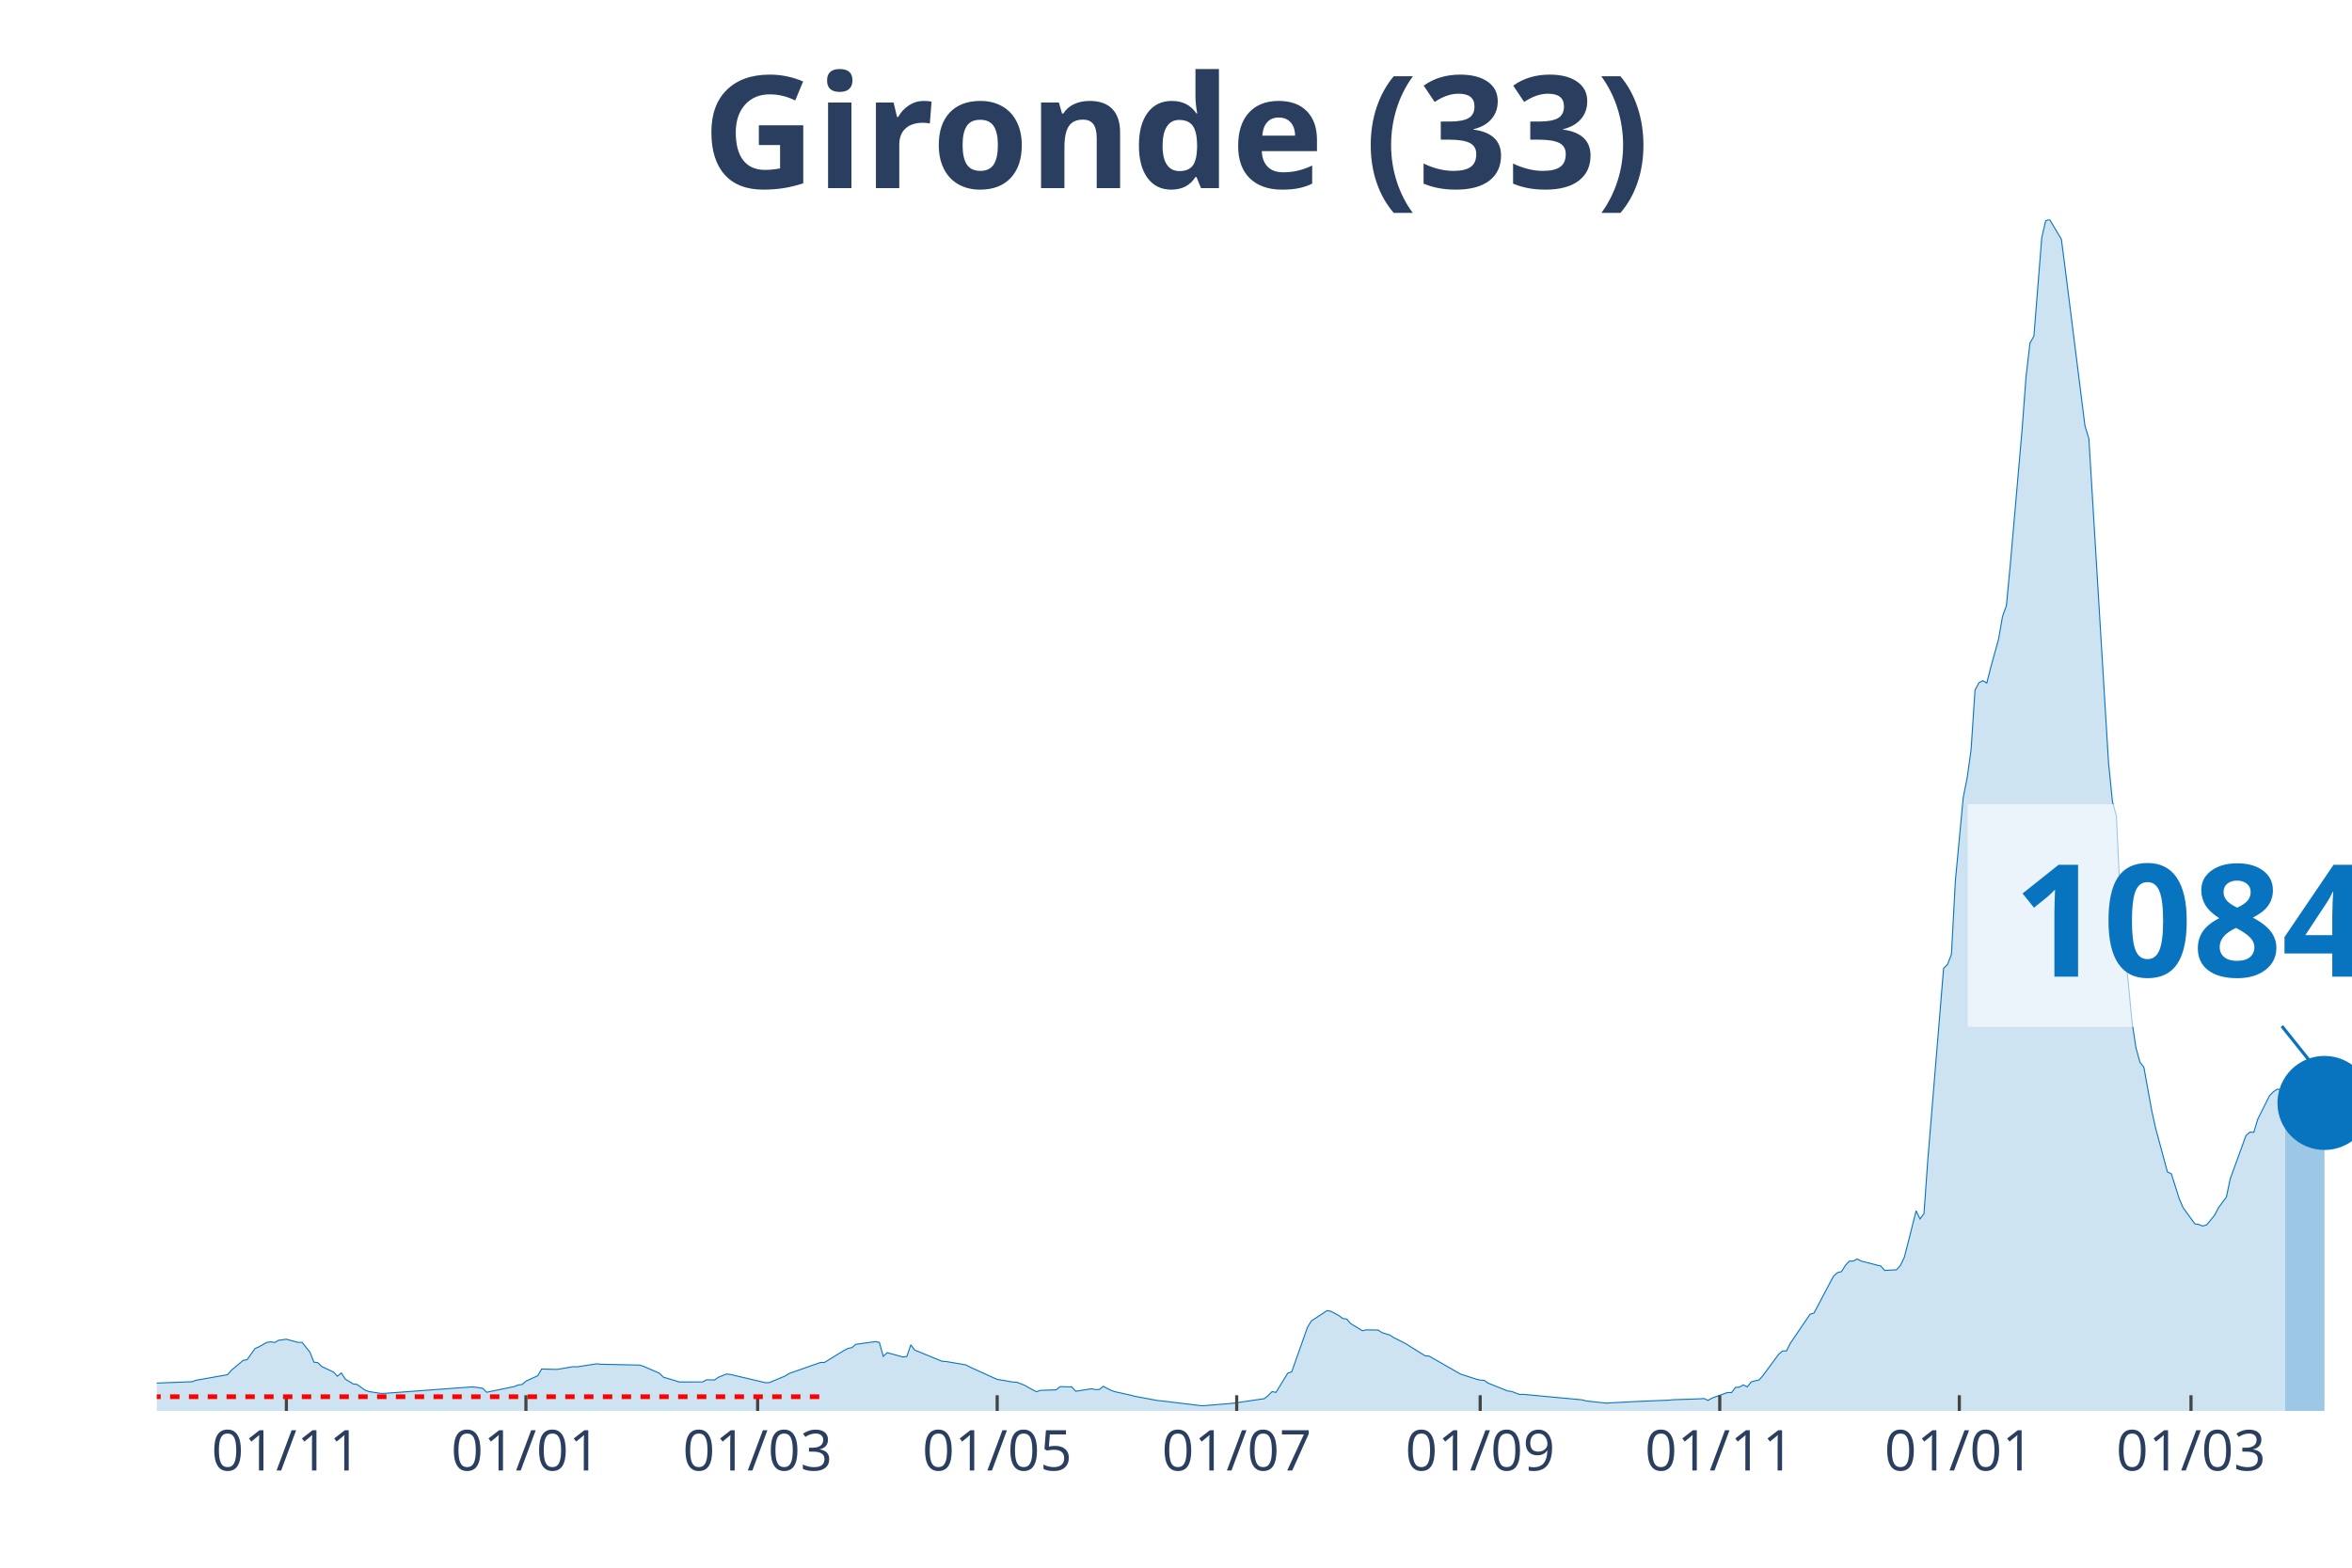
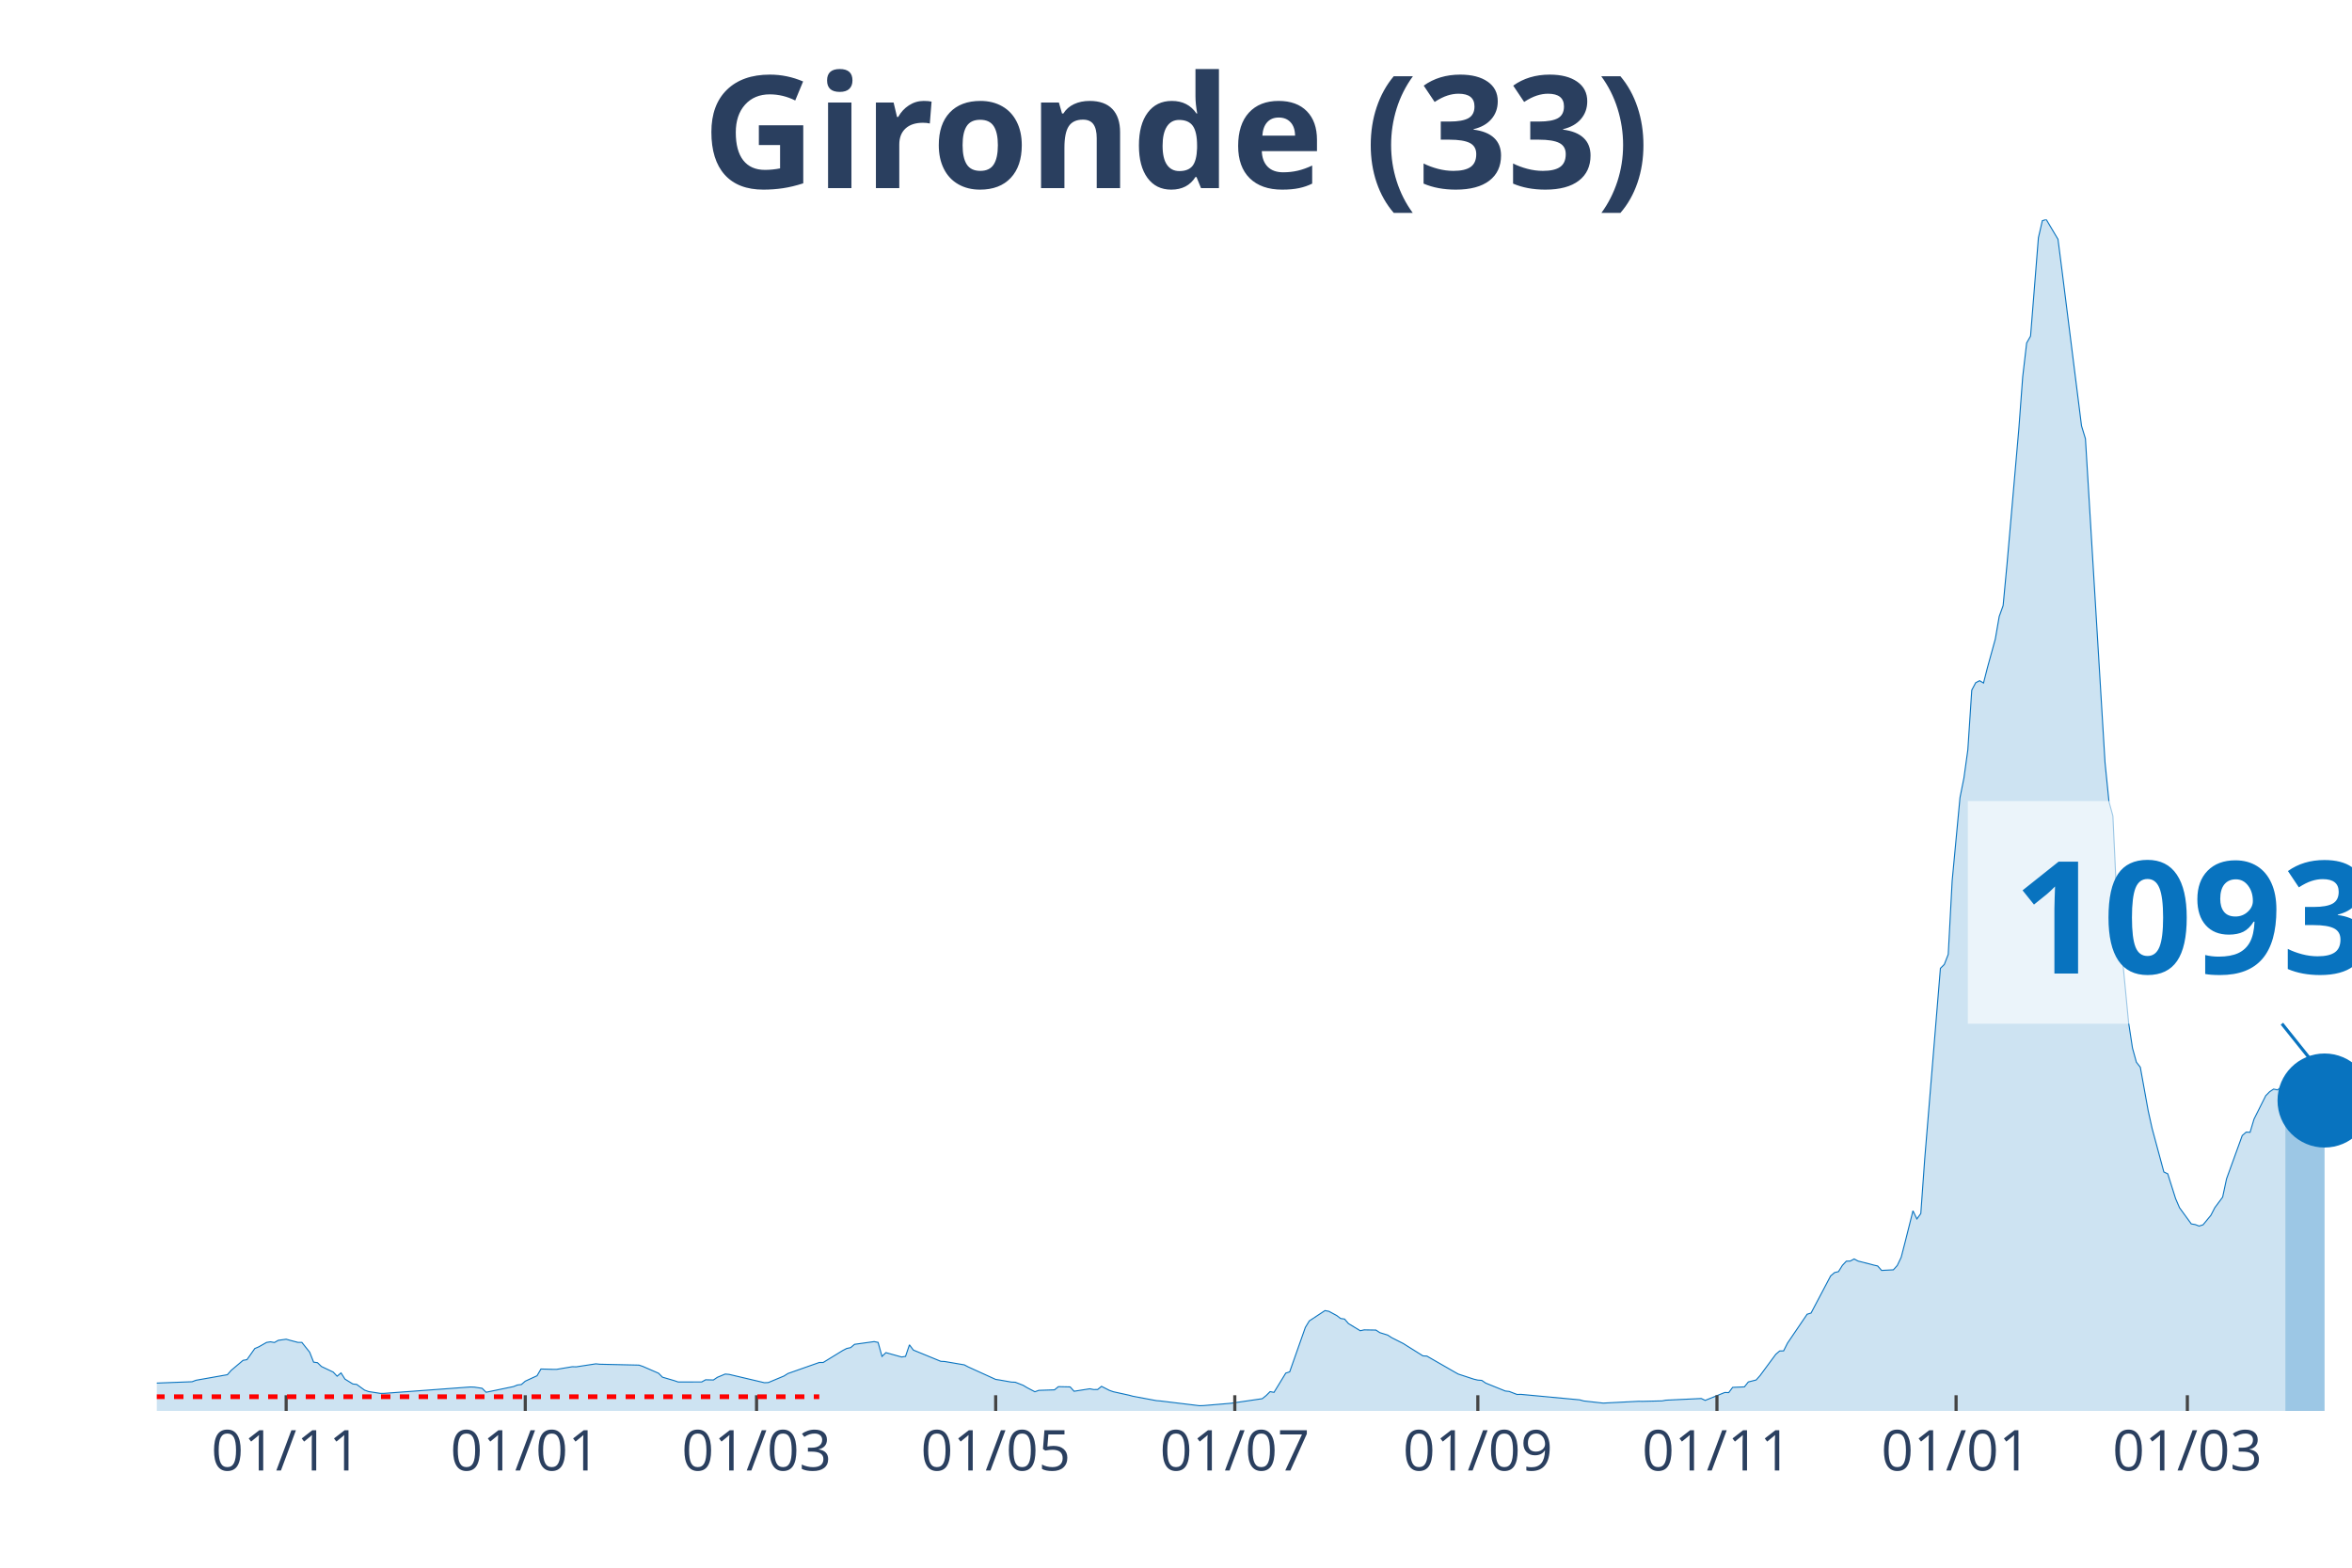
<svg xmlns="http://www.w3.org/2000/svg" class="main-svg" width="1125" height="750" style="" viewBox="0 0 750 500">
  <rect x="0" y="0" width="750" height="500" style="fill: rgb(0, 0, 0); fill-opacity: 0;" />
-   <defs id="defs-f620f6">
+   <defs id="defs-15bbb8">
    <g class="clips">
-       <clipPath id="clipf620f6xyplot" class="plotclip">
+       <clipPath id="clip15bbb8xyplot" class="plotclip">
        <rect width="700" height="380" />
      </clipPath>
-       <clipPath class="axesclip" id="clipf620f6x">
+       <clipPath class="axesclip" id="clip15bbb8x">
        <rect x="50" y="0" width="700" height="500" />
      </clipPath>
-       <clipPath class="axesclip" id="clipf620f6y">
+       <clipPath class="axesclip" id="clip15bbb8y">
        <rect x="0" y="70" width="750" height="380" />
      </clipPath>
-       <clipPath class="axesclip" id="clipf620f6xy">
+       <clipPath class="axesclip" id="clip15bbb8xy">
        <rect x="50" y="70" width="700" height="380" />
      </clipPath>
    </g>
    <g class="gradients" />
  </defs>
  <g class="bglayer">
    <rect class="bg" x="50" y="70" width="700" height="380" style="fill: rgb(0, 0, 0); fill-opacity: 0; stroke-width: 0;" />
  </g>
  <g class="layer-below">
    <g class="imagelayer" />
    <g class="shapelayer" />
  </g>
  <g class="cartesianlayer">
    <g class="subplot xy">
      <g class="layer-subplot">
        <g class="shapelayer" />
        <g class="imagelayer" />
      </g>
      <g class="gridlayer">
        <g class="x">
-           <path class="xgrid crisp" transform="translate(91.32,0)" d="M0,70v380" style="stroke: rgb(255, 255, 255); stroke-opacity: 1; stroke-width: 1px;" />
-           <path class="xgrid crisp" transform="translate(167.71,0)" d="M0,70v380" style="stroke: rgb(255, 255, 255); stroke-opacity: 1; stroke-width: 1px;" />
-           <path class="xgrid crisp" transform="translate(241.59,0)" d="M0,70v380" style="stroke: rgb(255, 255, 255); stroke-opacity: 1; stroke-width: 1px;" />
-           <path class="xgrid crisp" transform="translate(317.98,0)" d="M0,70v380" style="stroke: rgb(255, 255, 255); stroke-opacity: 1; stroke-width: 1px;" />
-           <path class="xgrid crisp" transform="translate(394.36,0)" d="M0,70v380" style="stroke: rgb(255, 255, 255); stroke-opacity: 1; stroke-width: 1px;" />
-           <path class="xgrid crisp" transform="translate(472,0)" d="M0,70v380" style="stroke: rgb(255, 255, 255); stroke-opacity: 1; stroke-width: 1px;" />
-           <path class="xgrid crisp" transform="translate(548.39,0)" d="M0,70v380" style="stroke: rgb(255, 255, 255); stroke-opacity: 1; stroke-width: 1px;" />
-           <path class="xgrid crisp" transform="translate(624.78,0)" d="M0,70v380" style="stroke: rgb(255, 255, 255); stroke-opacity: 1; stroke-width: 1px;" />
-           <path class="xgrid crisp" transform="translate(698.66,0)" d="M0,70v380" style="stroke: rgb(255, 255, 255); stroke-opacity: 1; stroke-width: 1px;" />
+           <path class="xgrid crisp" transform="translate(91.25,0)" d="M0,70v380" style="stroke: rgb(255, 255, 255); stroke-opacity: 1; stroke-width: 1px;" />
+           <path class="xgrid crisp" transform="translate(167.5,0)" d="M0,70v380" style="stroke: rgb(255, 255, 255); stroke-opacity: 1; stroke-width: 1px;" />
+           <path class="xgrid crisp" transform="translate(241.25,0)" d="M0,70v380" style="stroke: rgb(255, 255, 255); stroke-opacity: 1; stroke-width: 1px;" />
+           <path class="xgrid crisp" transform="translate(317.5,0)" d="M0,70v380" style="stroke: rgb(255, 255, 255); stroke-opacity: 1; stroke-width: 1px;" />
+           <path class="xgrid crisp" transform="translate(393.75,0)" d="M0,70v380" style="stroke: rgb(255, 255, 255); stroke-opacity: 1; stroke-width: 1px;" />
+           <path class="xgrid crisp" transform="translate(471.25,0)" d="M0,70v380" style="stroke: rgb(255, 255, 255); stroke-opacity: 1; stroke-width: 1px;" />
+           <path class="xgrid crisp" transform="translate(547.5,0)" d="M0,70v380" style="stroke: rgb(255, 255, 255); stroke-opacity: 1; stroke-width: 1px;" />
+           <path class="xgrid crisp" transform="translate(623.75,0)" d="M0,70v380" style="stroke: rgb(255, 255, 255); stroke-opacity: 1; stroke-width: 1px;" />
+           <path class="xgrid crisp" transform="translate(697.5,0)" d="M0,70v380" style="stroke: rgb(255, 255, 255); stroke-opacity: 1; stroke-width: 1px;" />
        </g>
        <g class="y" />
      </g>
      <g class="zerolinelayer" />
      <path class="xlines-below" />
      <path class="ylines-below" />
      <g class="overlines-below" />
      <g class="xaxislayer-below" />
      <g class="yaxislayer-below" />
      <g class="overaxes-below" />
-       <g class="plot" transform="translate(50, 70)" clip-path="url('#clipf620f6xyplot')">
+       <g class="plot" transform="translate(50, 70)" clip-path="url('#clip15bbb8xyplot')">
        <g class="scatterlayer mlayer">
-           <g class="trace scatter trace929973" style="stroke-miterlimit: 2;">
+           <g class="trace scatter tracec7a76e" style="stroke-miterlimit: 2;">
            <g class="fills">
              <g>
-                 <path class="js-fill" d="M678.71,380L-170.3,380L-170.3,379.86L-58.86,378.04L-57.6,377.75L-42.58,368.64L-41.32,368.59L-36.31,364.74L-35.06,364.13L-30.05,364.72L-28.8,365.63L-18.78,367.14L-17.53,367.12L-13.77,367.65L-12.52,368.68L-6.26,370.76L-5.01,370.84L-1.25,371.15L0,371.12L11.27,370.69L12.52,370.22L22.54,368.45L23.79,367.04L27.55,363.87L28.8,363.65L31.31,360.1L32.56,359.57L35.06,358.15L36.31,357.96L37.57,358.18L38.82,357.48L41.32,357.13L42.58,357.48L45.08,358.14L46.33,358.14L48.84,361.27L50.09,364.44L51.34,364.62L52.59,365.83L56.35,367.61L57.6,368.93L58.86,367.88L60.11,369.85L62.61,371.4L63.86,371.55L66.37,373.36L67.62,373.82L71.38,374.4L72.63,374.4L100.18,372.36L101.43,372.41L103.94,372.79L105.19,374.05L113.95,372.23L115.21,371.73L116.46,371.58L117.71,370.51L121.47,368.78L122.72,366.63L126.48,366.74L127.73,366.74L132.74,365.9L133.99,365.94L140.25,364.98L141.5,365.11L154.03,365.39L155.28,365.81L160.29,367.98L161.54,369.24L165.3,370.34L166.55,370.77L174.06,370.76L175.31,370.07L177.82,370.13L179.07,369.28L181.57,368.24L182.83,368.35L194.1,371L195.35,370.95L200.36,368.86L201.61,368.07L211.63,364.55L212.88,364.55L219.14,360.72L220.39,360.08L221.65,359.81L222.9,358.76L229.16,357.89L230.41,358.14L231.66,362.61L232.92,361.41L237.92,362.8L239.18,362.61L240.43,358.92L241.68,360.59L250.45,364.18L251.7,364.24L257.96,365.31L259.21,365.97L267.98,369.95L269.23,370.14L272.99,370.8L274.24,370.85L276.74,371.82L278,372.57L280.5,373.89L281.75,373.44L286.76,373.28L288.01,372.26L291.77,372.34L293.02,373.73L298.03,372.94L299.28,373.18L300.54,373.17L301.79,372.16L304.29,373.44L305.55,373.88L310.55,374.98L311.81,375.32L319.32,376.72L320.57,376.82L333.09,378.34L334.35,378.3L341.86,377.67L343.11,377.56L353.13,376.1L354.38,375.1L355.64,373.85L356.89,374.08L360.64,367.94L361.9,367.54L366.91,353.35L368.16,351.3L373.17,348L374.42,348.23L376.92,349.58L378.18,350.52L379.43,350.7L380.68,352.14L384.44,354.42L385.69,354.15L389.45,354.21L390.7,355.03L393.2,355.81L394.45,356.62L398.21,358.52L399.46,359.31L404.47,362.44L405.72,362.51L414.49,367.54L415.74,368.24L420.75,369.88L422,370.17L423.26,370.26L424.51,371.12L430.77,373.65L432.02,373.79L434.53,374.75L435.78,374.72L454.56,376.47L455.81,376.82L462.08,377.51L463.33,377.44L472.09,376.98L473.35,376.93L482.11,376.57L483.36,376.44L492.13,376.14L493.38,376.04L494.63,376.64L495.89,375.93L500.89,374.12L502.15,374.16L503.4,372.49L504.65,372.42L505.9,371.69L507.16,372.33L508.41,370.76L509.66,370.4L510.91,370.13L512.16,368.72L517.17,361.95L518.43,360.88L519.68,360.85L520.93,358.37L527.19,349.16L528.44,348.79L534.7,336.94L535.96,335.88L537.21,335.57L538.46,333.58L539.71,332.24L540.97,332.2L542.22,331.53L543.47,332.2L547.23,333.15L548.48,333.49L549.73,333.77L550.98,335.19L554.74,334.99L555.99,333.61L557.25,330.99L558.5,326.14L561,316.17L562.25,318.77L563.51,317.05L564.76,299.64L569.77,238.83L571.02,237.59L572.27,234.38L573.52,210.94L576.03,184.36L577.28,178.13L578.53,169.14L579.79,150.11L581.04,147.75L582.29,147.1L583.54,147.84L584.79,142.93L587.3,133.85L588.55,126.63L589.8,123.14L591.06,109.85L594.81,66.9L596.06,50.12L597.32,39.4L598.57,37.19L601.07,5.82L602.33,0.4L603.58,0L604.83,2.11L607.33,6.31L608.59,16.06L614.85,65.82L616.1,69.93L622.36,173.23L623.61,185.66L624.87,190.24L626.12,216.86L629.87,256.07L631.13,264.26L632.38,268.78L633.63,270.38L636.14,284.23L637.39,289.87L641.14,303.78L642.4,304.38L644.9,312.29L646.15,315.19L649.91,320.35L651.16,320.56L652.42,321.04L653.67,320.64L656.17,317.61L657.42,315.18L659.93,311.81L661.18,305.96L666.19,292.17L667.44,291.08L668.69,291.13L669.95,286.94L673.7,279.45L674.96,278.19L676.21,277.36L677.46,277.61L678.71,276.71" style="fill: rgb(8, 115, 191); fill-opacity: 0.2; stroke-width: 0;" />
+                 <path class="js-fill" d="M678.75,380L-170,380L-170,379.86L-58.75,378.04L-57.5,377.75L-42.5,368.64L-41.25,368.59L-36.25,364.74L-35,364.13L-30,364.72L-28.75,365.63L-18.75,367.14L-17.5,367.12L-13.75,367.65L-12.5,368.68L-6.25,370.76L-5,370.84L-1.25,371.15L0,371.12L11.25,370.69L12.5,370.22L22.5,368.45L23.75,367.04L27.5,363.87L28.75,363.65L31.25,360.1L32.5,359.57L35,358.15L36.25,357.96L37.5,358.18L38.75,357.48L41.25,357.13L42.5,357.48L45,358.14L46.25,358.14L48.75,361.27L50,364.44L51.25,364.62L52.5,365.83L56.25,367.61L57.5,368.93L58.75,367.88L60,369.85L62.5,371.4L63.75,371.55L66.25,373.36L67.5,373.82L71.25,374.4L72.5,374.4L100,372.36L101.25,372.41L103.75,372.79L105,374.05L113.75,372.23L115,371.73L116.25,371.58L117.5,370.51L121.25,368.78L122.5,366.63L126.25,366.74L127.5,366.74L132.5,365.9L133.75,365.94L140,364.98L141.25,365.11L153.75,365.39L155,365.81L160,367.98L161.25,369.24L165,370.34L166.25,370.77L173.75,370.76L175,370.07L177.5,370.13L178.75,369.28L181.25,368.24L182.5,368.35L193.75,371L195,370.95L200,368.86L201.25,368.07L211.25,364.55L212.5,364.55L218.75,360.72L220,360.08L221.25,359.81L222.5,358.76L228.75,357.89L230,358.14L231.25,362.61L232.5,361.41L237.5,362.8L238.75,362.61L240,358.92L241.25,360.59L250,364.18L251.25,364.24L257.5,365.31L258.75,365.97L267.5,369.95L268.75,370.14L272.5,370.8L273.75,370.85L276.25,371.82L277.5,372.57L280,373.89L281.25,373.44L286.25,373.28L287.5,372.26L291.25,372.34L292.5,373.73L297.5,372.94L298.75,373.18L300,373.17L301.25,372.16L303.75,373.44L305,373.88L310,374.98L311.25,375.32L318.75,376.72L320,376.82L332.5,378.34L333.75,378.3L341.25,377.67L342.5,377.56L352.5,376.1L353.75,375.1L355,373.85L356.25,374.08L360,367.94L361.25,367.54L366.25,353.35L367.5,351.3L372.5,348L373.75,348.23L376.25,349.58L377.5,350.52L378.75,350.7L380,352.14L383.75,354.42L385,354.15L388.75,354.21L390,355.03L392.5,355.81L393.75,356.62L397.5,358.52L398.75,359.31L403.75,362.44L405,362.51L413.75,367.54L415,368.24L420,369.88L421.25,370.17L422.5,370.26L423.75,371.12L430,373.65L431.25,373.79L433.75,374.75L435,374.72L453.75,376.47L455,376.82L461.25,377.51L462.5,377.44L472.5,376.93L473.75,376.95L480,376.8L481.25,376.57L492.5,376.04L493.75,376.64L498.75,374.62L500,374.12L501.25,374.16L502.5,372.49L506.25,372.33L507.5,370.76L510,370.13L511.25,368.72L516.25,361.95L517.5,360.88L518.75,360.85L520,358.37L526.25,349.16L527.5,348.79L533.75,336.94L535,335.88L536.25,335.57L537.5,333.58L538.75,332.24L540,332.2L541.25,331.53L542.5,332.2L546.25,333.15L547.5,333.49L548.75,333.77L550,335.19L553.75,334.99L555,333.61L556.25,330.99L557.5,326.14L560,316.17L561.25,318.77L562.5,317.05L563.75,299.64L568.75,238.83L570,237.59L571.25,234.38L572.5,210.94L575,184.36L576.25,178.13L577.5,169.14L578.75,150.11L580,147.75L581.25,147.1L582.5,147.84L583.75,142.93L586.25,133.85L587.5,126.63L588.75,123.14L590,109.85L593.75,66.9L595,50.12L596.25,39.4L597.5,37.19L600,5.82L601.25,0.4L602.5,0L603.75,2.11L606.25,6.31L607.5,16.06L613.75,65.82L615,69.93L621.25,173.23L622.5,185.66L623.75,190.24L625,216.86L628.75,256.07L630,264.26L631.25,268.78L632.5,270.38L635,284.23L636.25,289.87L640,303.78L641.25,304.38L643.75,312.29L645,315.19L648.75,320.35L650,320.56L651.25,321.04L652.5,320.64L655,317.61L656.25,315.18L658.75,311.81L660,305.96L665,292.17L666.25,291.08L667.5,291.13L668.75,286.94L672.5,279.45L673.75,278.19L675,277.36L676.25,277.61L677.5,276.71L678.75,277.04" style="fill: rgb(8, 115, 191); fill-opacity: 0.2; stroke-width: 0;" />
              </g>
            </g>
            <g class="errorbars" />
            <g class="lines">
-               <path class="js-line" d="M-170.3,379.86L-58.86,378.04L-57.6,377.75L-42.58,368.64L-41.32,368.59L-36.31,364.74L-35.06,364.13L-30.05,364.72L-28.8,365.63L-18.78,367.14L-17.53,367.12L-13.77,367.65L-12.52,368.68L-6.26,370.76L-5.01,370.84L-1.25,371.15L0,371.12L11.27,370.69L12.52,370.22L22.54,368.45L23.79,367.04L27.55,363.87L28.8,363.65L31.31,360.1L32.56,359.57L35.06,358.15L36.31,357.96L37.57,358.18L38.82,357.48L41.32,357.13L42.58,357.48L45.08,358.14L46.33,358.14L48.84,361.27L50.09,364.44L51.34,364.62L52.59,365.83L56.35,367.61L57.6,368.93L58.86,367.88L60.11,369.85L62.61,371.4L63.86,371.55L66.37,373.36L67.62,373.82L71.38,374.4L72.63,374.4L100.18,372.36L101.43,372.41L103.94,372.79L105.19,374.05L113.95,372.23L115.21,371.73L116.46,371.58L117.71,370.51L121.47,368.78L122.72,366.63L126.48,366.74L127.73,366.74L132.74,365.9L133.99,365.94L140.25,364.98L141.5,365.11L154.03,365.39L155.28,365.81L160.29,367.98L161.54,369.24L165.3,370.34L166.55,370.77L174.06,370.76L175.31,370.07L177.82,370.13L179.07,369.28L181.57,368.24L182.83,368.35L194.1,371L195.35,370.95L200.36,368.86L201.61,368.07L211.63,364.55L212.88,364.55L219.14,360.72L220.39,360.08L221.65,359.81L222.9,358.76L229.16,357.89L230.41,358.14L231.66,362.61L232.92,361.41L237.92,362.8L239.18,362.61L240.43,358.92L241.68,360.59L250.45,364.18L251.7,364.24L257.96,365.31L259.21,365.97L267.98,369.95L269.23,370.14L272.99,370.8L274.24,370.85L276.74,371.82L278,372.57L280.5,373.89L281.75,373.44L286.76,373.28L288.01,372.26L291.77,372.34L293.02,373.73L298.03,372.94L299.28,373.18L300.54,373.17L301.79,372.16L304.29,373.44L305.55,373.88L310.55,374.98L311.81,375.32L319.32,376.72L320.57,376.82L333.09,378.34L334.35,378.3L341.86,377.67L343.11,377.56L353.13,376.1L354.38,375.1L355.64,373.85L356.89,374.08L360.64,367.94L361.9,367.54L366.91,353.35L368.16,351.3L373.17,348L374.42,348.23L376.92,349.58L378.18,350.52L379.43,350.7L380.68,352.14L384.44,354.42L385.69,354.15L389.45,354.21L390.7,355.03L393.2,355.81L394.45,356.62L398.21,358.52L399.46,359.31L404.47,362.44L405.72,362.51L414.49,367.54L415.74,368.24L420.75,369.88L422,370.17L423.26,370.26L424.51,371.12L430.77,373.65L432.02,373.79L434.53,374.75L435.78,374.72L454.56,376.47L455.81,376.82L462.08,377.51L463.33,377.44L472.09,376.98L473.35,376.93L482.11,376.57L483.36,376.44L492.13,376.14L493.38,376.04L494.63,376.64L495.89,375.93L500.89,374.12L502.15,374.16L503.4,372.49L504.65,372.42L505.9,371.69L507.16,372.33L508.41,370.76L509.66,370.4L510.91,370.13L512.16,368.72L517.17,361.95L518.43,360.88L519.68,360.85L520.93,358.37L527.19,349.16L528.44,348.79L534.7,336.94L535.96,335.88L537.21,335.57L538.46,333.58L539.71,332.24L540.97,332.2L542.22,331.53L543.47,332.2L547.23,333.15L548.48,333.49L549.73,333.77L550.98,335.19L554.74,334.99L555.99,333.61L557.25,330.99L558.5,326.14L561,316.17L562.25,318.77L563.51,317.05L564.76,299.64L569.77,238.83L571.02,237.59L572.27,234.38L573.52,210.94L576.03,184.36L577.28,178.13L578.53,169.14L579.79,150.11L581.04,147.75L582.29,147.1L583.54,147.84L584.79,142.93L587.3,133.85L588.55,126.63L589.8,123.14L591.06,109.85L594.81,66.9L596.06,50.12L597.32,39.4L598.57,37.19L601.07,5.82L602.33,0.4L603.58,0L604.83,2.11L607.33,6.31L608.59,16.06L614.85,65.82L616.1,69.93L622.36,173.23L623.61,185.66L624.87,190.24L626.12,216.86L629.87,256.07L631.13,264.26L632.38,268.78L633.63,270.38L636.14,284.23L637.39,289.87L641.14,303.78L642.4,304.38L644.9,312.29L646.15,315.19L649.91,320.35L651.16,320.56L652.42,321.04L653.67,320.64L656.17,317.61L657.42,315.18L659.93,311.81L661.18,305.96L666.19,292.17L667.44,291.08L668.69,291.13L669.95,286.94L673.7,279.45L674.96,278.19L676.21,277.36L677.46,277.61L678.71,276.71" style="vector-effect: non-scaling-stroke; fill: none; stroke: rgb(8, 115, 191); stroke-opacity: 1; stroke-width: 0.5px; opacity: 1;" />
+               <path class="js-line" d="M-170,379.86L-58.75,378.04L-57.5,377.75L-42.5,368.64L-41.25,368.59L-36.25,364.74L-35,364.13L-30,364.72L-28.75,365.63L-18.75,367.14L-17.5,367.12L-13.75,367.65L-12.5,368.68L-6.25,370.76L-5,370.84L-1.25,371.15L0,371.12L11.25,370.69L12.5,370.22L22.5,368.45L23.75,367.04L27.5,363.87L28.75,363.65L31.25,360.1L32.5,359.57L35,358.15L36.25,357.96L37.5,358.18L38.75,357.48L41.25,357.13L42.5,357.48L45,358.14L46.25,358.14L48.75,361.27L50,364.44L51.25,364.62L52.5,365.83L56.25,367.61L57.5,368.93L58.75,367.88L60,369.85L62.5,371.4L63.75,371.55L66.25,373.36L67.5,373.82L71.25,374.4L72.5,374.4L100,372.36L101.25,372.41L103.75,372.79L105,374.05L113.75,372.23L115,371.73L116.25,371.58L117.5,370.51L121.25,368.78L122.5,366.63L126.25,366.74L127.5,366.74L132.5,365.9L133.75,365.94L140,364.98L141.25,365.11L153.75,365.39L155,365.81L160,367.98L161.25,369.24L165,370.34L166.25,370.77L173.75,370.76L175,370.07L177.5,370.13L178.75,369.28L181.25,368.24L182.5,368.35L193.75,371L195,370.95L200,368.86L201.25,368.07L211.25,364.55L212.5,364.55L218.75,360.72L220,360.08L221.25,359.81L222.5,358.76L228.75,357.89L230,358.14L231.25,362.61L232.5,361.41L237.5,362.8L238.75,362.61L240,358.92L241.25,360.59L250,364.18L251.25,364.24L257.5,365.31L258.75,365.97L267.5,369.95L268.75,370.14L272.5,370.8L273.75,370.85L276.25,371.82L277.5,372.57L280,373.89L281.25,373.44L286.25,373.28L287.5,372.26L291.25,372.34L292.5,373.73L297.5,372.94L298.75,373.18L300,373.17L301.25,372.16L303.75,373.44L305,373.88L310,374.98L311.25,375.32L318.75,376.72L320,376.82L332.5,378.34L333.75,378.3L341.25,377.67L342.5,377.56L352.5,376.1L353.75,375.1L355,373.85L356.25,374.08L360,367.94L361.25,367.54L366.25,353.35L367.5,351.3L372.5,348L373.75,348.23L376.25,349.58L377.5,350.52L378.75,350.7L380,352.14L383.75,354.42L385,354.15L388.75,354.21L390,355.03L392.5,355.81L393.75,356.62L397.5,358.52L398.75,359.31L403.75,362.44L405,362.51L413.75,367.54L415,368.24L420,369.88L421.25,370.17L422.5,370.26L423.75,371.12L430,373.65L431.25,373.79L433.75,374.75L435,374.72L453.75,376.47L455,376.82L461.25,377.51L462.5,377.44L472.5,376.93L473.75,376.95L480,376.8L481.25,376.57L492.5,376.04L493.75,376.64L498.75,374.62L500,374.12L501.25,374.16L502.5,372.49L506.25,372.33L507.5,370.76L510,370.13L511.25,368.72L516.25,361.95L517.5,360.88L518.75,360.85L520,358.37L526.25,349.16L527.5,348.79L533.75,336.94L535,335.88L536.25,335.57L537.5,333.58L538.75,332.24L540,332.2L541.25,331.53L542.5,332.2L546.25,333.15L547.5,333.49L548.75,333.77L550,335.19L553.75,334.99L555,333.61L556.25,330.99L557.5,326.14L560,316.17L561.25,318.77L562.5,317.05L563.75,299.64L568.75,238.83L570,237.59L571.25,234.38L572.5,210.94L575,184.36L576.25,178.13L577.5,169.14L578.75,150.11L580,147.75L581.25,147.1L582.5,147.84L583.75,142.93L586.25,133.85L587.5,126.63L588.75,123.14L590,109.85L593.75,66.9L595,50.12L596.25,39.4L597.5,37.19L600,5.82L601.25,0.4L602.5,0L603.75,2.11L606.25,6.31L607.5,16.06L613.75,65.82L615,69.93L621.25,173.23L622.5,185.66L623.75,190.24L625,216.86L628.75,256.07L630,264.26L631.25,268.78L632.5,270.38L635,284.23L636.25,289.87L640,303.78L641.25,304.38L643.75,312.29L645,315.19L648.75,320.35L650,320.56L651.25,321.04L652.5,320.64L655,317.61L656.25,315.18L658.75,311.81L660,305.96L665,292.17L666.25,291.08L667.5,291.13L668.75,286.94L672.5,279.45L673.75,278.19L675,277.36L676.25,277.61L677.5,276.71L678.75,277.04" style="vector-effect: non-scaling-stroke; fill: none; stroke: rgb(8, 115, 191); stroke-opacity: 1; stroke-width: 0.5px; opacity: 1;" />
            </g>
            <g class="points" />
            <g class="text" />
          </g>
-           <g class="trace scatter trace97a2ca" style="stroke-miterlimit: 2;">
+           <g class="trace scatter trace53c3f5" style="stroke-miterlimit: 2;">
            <g class="fills">
              <g>
-                 <path class="js-fill" d="M691.23,380L678.71,380L678.71,276.71L681.22,276.86L682.47,276.56L686.23,277.07L687.48,278.67L688.73,279.25L689.98,280.74L691.23,281.77" style="fill: rgb(8, 115, 191); fill-opacity: 0.4; stroke-width: 0;" />
+                 <path class="js-fill" d="M691.25,380L678.75,380L678.75,277.04L682.5,276.6L683.75,277.03L685,277.06L686.25,278.66L687.5,279.24L688.75,280.73L690,281.75L691.25,281" style="fill: rgb(8, 115, 191); fill-opacity: 0.4; stroke-width: 0;" />
              </g>
            </g>
            <g class="errorbars" />
            <g class="lines">
-               <path class="js-line" d="M678.71,276.71L681.22,276.86L682.47,276.56L686.23,277.07L687.48,278.67L688.73,279.25L689.98,280.74L691.23,281.77" style="vector-effect: non-scaling-stroke; fill: none; stroke: rgb(8, 115, 191); stroke-opacity: 1; stroke-width: 2px; opacity: 1;" />
+               <path class="js-line" d="M678.75,277.04L682.5,276.6L683.75,277.03L685,277.06L686.25,278.66L687.5,279.24L688.75,280.73L690,281.75L691.25,281" style="vector-effect: non-scaling-stroke; fill: none; stroke: rgb(8, 115, 191); stroke-opacity: 1; stroke-width: 2px; opacity: 1;" />
            </g>
            <g class="points" />
            <g class="text" />
          </g>
-           <g class="trace scatter tracea514ec" style="stroke-miterlimit: 2; opacity: 1;">
+           <g class="trace scatter trace419276" style="stroke-miterlimit: 2; opacity: 1;">
            <g class="fills" />
            <g class="errorbars" />
            <g class="lines" />
            <g class="points">
-               <path class="point" transform="translate(691.23,281.77)" d="M15,0A15,15 0 1,1 0,-15A15,15 0 0,1 15,0Z" style="opacity: 1; stroke-width: 0px; fill: rgb(8, 115, 191); fill-opacity: 1;" />
+               <path class="point" transform="translate(691.25,281)" d="M15,0A15,15 0 1,1 0,-15A15,15 0 0,1 15,0Z" style="opacity: 1; stroke-width: 0px; fill: rgb(8, 115, 191); fill-opacity: 1;" />
            </g>
            <g class="text" />
          </g>
        </g>
      </g>
      <g class="overplot" />
      <path class="xlines-above crisp" style="fill: none; stroke-width: 1px; stroke: rgb(0, 0, 0); stroke-opacity: 0;" d="" />
      <path class="ylines-above crisp" style="fill: none;" d="M0,0" />
      <g class="overlines-above" />
      <g class="xaxislayer-above">
-         <path class="xtick ticks crisp" d="M0,450v-5" transform="translate(91.32,0)" style="stroke: rgb(68, 68, 68); stroke-opacity: 1; stroke-width: 1px;" />
-         <path class="xtick ticks crisp" d="M0,450v-5" transform="translate(167.71,0)" style="stroke: rgb(68, 68, 68); stroke-opacity: 1; stroke-width: 1px;" />
-         <path class="xtick ticks crisp" d="M0,450v-5" transform="translate(241.59,0)" style="stroke: rgb(68, 68, 68); stroke-opacity: 1; stroke-width: 1px;" />
-         <path class="xtick ticks crisp" d="M0,450v-5" transform="translate(317.98,0)" style="stroke: rgb(68, 68, 68); stroke-opacity: 1; stroke-width: 1px;" />
-         <path class="xtick ticks crisp" d="M0,450v-5" transform="translate(394.36,0)" style="stroke: rgb(68, 68, 68); stroke-opacity: 1; stroke-width: 1px;" />
-         <path class="xtick ticks crisp" d="M0,450v-5" transform="translate(472,0)" style="stroke: rgb(68, 68, 68); stroke-opacity: 1; stroke-width: 1px;" />
-         <path class="xtick ticks crisp" d="M0,450v-5" transform="translate(548.39,0)" style="stroke: rgb(68, 68, 68); stroke-opacity: 1; stroke-width: 1px;" />
-         <path class="xtick ticks crisp" d="M0,450v-5" transform="translate(624.78,0)" style="stroke: rgb(68, 68, 68); stroke-opacity: 1; stroke-width: 1px;" />
-         <path class="xtick ticks crisp" d="M0,450v-5" transform="translate(698.66,0)" style="stroke: rgb(68, 68, 68); stroke-opacity: 1; stroke-width: 1px;" />
+         <path class="xtick ticks crisp" d="M0,450v-5" transform="translate(91.25,0)" style="stroke: rgb(68, 68, 68); stroke-opacity: 1; stroke-width: 1px;" />
+         <path class="xtick ticks crisp" d="M0,450v-5" transform="translate(167.5,0)" style="stroke: rgb(68, 68, 68); stroke-opacity: 1; stroke-width: 1px;" />
+         <path class="xtick ticks crisp" d="M0,450v-5" transform="translate(241.25,0)" style="stroke: rgb(68, 68, 68); stroke-opacity: 1; stroke-width: 1px;" />
+         <path class="xtick ticks crisp" d="M0,450v-5" transform="translate(317.5,0)" style="stroke: rgb(68, 68, 68); stroke-opacity: 1; stroke-width: 1px;" />
+         <path class="xtick ticks crisp" d="M0,450v-5" transform="translate(393.75,0)" style="stroke: rgb(68, 68, 68); stroke-opacity: 1; stroke-width: 1px;" />
+         <path class="xtick ticks crisp" d="M0,450v-5" transform="translate(471.25,0)" style="stroke: rgb(68, 68, 68); stroke-opacity: 1; stroke-width: 1px;" />
+         <path class="xtick ticks crisp" d="M0,450v-5" transform="translate(547.5,0)" style="stroke: rgb(68, 68, 68); stroke-opacity: 1; stroke-width: 1px;" />
+         <path class="xtick ticks crisp" d="M0,450v-5" transform="translate(623.75,0)" style="stroke: rgb(68, 68, 68); stroke-opacity: 1; stroke-width: 1px;" />
+         <path class="xtick ticks crisp" d="M0,450v-5" transform="translate(697.5,0)" style="stroke: rgb(68, 68, 68); stroke-opacity: 1; stroke-width: 1px;" />
        <g class="xtick">
-           <text text-anchor="middle" x="0" y="469" transform="translate(91.32,0)" style="font-family: 'Open Sans', verdana, arial, sans-serif; font-size: 18px; fill: rgb(42, 63, 95); fill-opacity: 1; white-space: pre;">01/11</text>
+           <text text-anchor="middle" x="0" y="469" transform="translate(91.25,0)" style="font-family: 'Open Sans', verdana, arial, sans-serif; font-size: 18px; fill: rgb(42, 63, 95); fill-opacity: 1; white-space: pre;">01/11</text>
        </g>
        <g class="xtick">
-           <text text-anchor="middle" x="0" y="469" transform="translate(167.71,0)" style="font-family: 'Open Sans', verdana, arial, sans-serif; font-size: 18px; fill: rgb(42, 63, 95); fill-opacity: 1; white-space: pre;">01/01</text>
+           <text text-anchor="middle" x="0" y="469" transform="translate(167.5,0)" style="font-family: 'Open Sans', verdana, arial, sans-serif; font-size: 18px; fill: rgb(42, 63, 95); fill-opacity: 1; white-space: pre;">01/01</text>
        </g>
        <g class="xtick">
-           <text text-anchor="middle" x="0" y="469" transform="translate(241.59,0)" style="font-family: 'Open Sans', verdana, arial, sans-serif; font-size: 18px; fill: rgb(42, 63, 95); fill-opacity: 1; white-space: pre;">01/03</text>
+           <text text-anchor="middle" x="0" y="469" transform="translate(241.25,0)" style="font-family: 'Open Sans', verdana, arial, sans-serif; font-size: 18px; fill: rgb(42, 63, 95); fill-opacity: 1; white-space: pre;">01/03</text>
        </g>
        <g class="xtick">
-           <text text-anchor="middle" x="0" y="469" transform="translate(317.98,0)" style="font-family: 'Open Sans', verdana, arial, sans-serif; font-size: 18px; fill: rgb(42, 63, 95); fill-opacity: 1; white-space: pre;">01/05</text>
+           <text text-anchor="middle" x="0" y="469" transform="translate(317.5,0)" style="font-family: 'Open Sans', verdana, arial, sans-serif; font-size: 18px; fill: rgb(42, 63, 95); fill-opacity: 1; white-space: pre;">01/05</text>
        </g>
        <g class="xtick">
-           <text text-anchor="middle" x="0" y="469" transform="translate(394.36,0)" style="font-family: 'Open Sans', verdana, arial, sans-serif; font-size: 18px; fill: rgb(42, 63, 95); fill-opacity: 1; white-space: pre;">01/07</text>
+           <text text-anchor="middle" x="0" y="469" transform="translate(393.75,0)" style="font-family: 'Open Sans', verdana, arial, sans-serif; font-size: 18px; fill: rgb(42, 63, 95); fill-opacity: 1; white-space: pre;">01/07</text>
        </g>
        <g class="xtick">
-           <text text-anchor="middle" x="0" y="469" transform="translate(472,0)" style="font-family: 'Open Sans', verdana, arial, sans-serif; font-size: 18px; fill: rgb(42, 63, 95); fill-opacity: 1; white-space: pre;">01/09</text>
+           <text text-anchor="middle" x="0" y="469" transform="translate(471.25,0)" style="font-family: 'Open Sans', verdana, arial, sans-serif; font-size: 18px; fill: rgb(42, 63, 95); fill-opacity: 1; white-space: pre;">01/09</text>
        </g>
        <g class="xtick">
-           <text text-anchor="middle" x="0" y="469" transform="translate(548.39,0)" style="font-family: 'Open Sans', verdana, arial, sans-serif; font-size: 18px; fill: rgb(42, 63, 95); fill-opacity: 1; white-space: pre;">01/11</text>
+           <text text-anchor="middle" x="0" y="469" transform="translate(547.5,0)" style="font-family: 'Open Sans', verdana, arial, sans-serif; font-size: 18px; fill: rgb(42, 63, 95); fill-opacity: 1; white-space: pre;">01/11</text>
        </g>
        <g class="xtick">
-           <text text-anchor="middle" x="0" y="469" transform="translate(624.78,0)" style="font-family: 'Open Sans', verdana, arial, sans-serif; font-size: 18px; fill: rgb(42, 63, 95); fill-opacity: 1; white-space: pre;">01/01</text>
+           <text text-anchor="middle" x="0" y="469" transform="translate(623.75,0)" style="font-family: 'Open Sans', verdana, arial, sans-serif; font-size: 18px; fill: rgb(42, 63, 95); fill-opacity: 1; white-space: pre;">01/01</text>
        </g>
        <g class="xtick">
-           <text text-anchor="middle" x="0" y="469" transform="translate(698.66,0)" style="font-family: 'Open Sans', verdana, arial, sans-serif; font-size: 18px; fill: rgb(42, 63, 95); fill-opacity: 1; white-space: pre;">01/03</text>
+           <text text-anchor="middle" x="0" y="469" transform="translate(697.5,0)" style="font-family: 'Open Sans', verdana, arial, sans-serif; font-size: 18px; fill: rgb(42, 63, 95); fill-opacity: 1; white-space: pre;">01/03</text>
        </g>
      </g>
      <g class="yaxislayer-above" />
      <g class="overaxes-above" />
    </g>
  </g>
  <g class="polarlayer" />
  <g class="ternarylayer" />
  <g class="geolayer" />
  <g class="funnelarealayer" />
  <g class="pielayer" />
  <g class="treemaplayer" />
  <g class="sunburstlayer" />
  <g class="glimages" />
-   <defs id="topdefs-f620f6">
+   <defs id="topdefs-15bbb8">
    <g class="clips" />
  </defs>
  <g class="layer-above">
    <g class="imagelayer" />
    <g class="shapelayer">
-       <path data-index="0" fill-rule="evenodd" d="M-653.76,445.47L261.63,445.47" clip-path="url('#clipf620f6xy')" style="opacity: 1; stroke: rgb(255, 0, 0); stroke-opacity: 1; fill: rgb(0, 0, 0); fill-opacity: 0; stroke-dasharray: 3px, 3px; stroke-width: 1.5px;" />
+       <path data-index="0" fill-rule="evenodd" d="M-652.5,445.47L261.25,445.47" clip-path="url('#clip15bbb8xy')" style="opacity: 1; stroke: rgb(255, 0, 0); stroke-opacity: 1; fill: rgb(0, 0, 0); fill-opacity: 0; stroke-dasharray: 3px, 3px; stroke-width: 1.5px;" />
    </g>
  </g>
  <g class="infolayer">
    <g class="g-gtitle">
      <text class="gtitle" x="375" y="25" text-anchor="middle" dy="0.7em" style="font-family: 'Open Sans', verdana, arial, sans-serif; font-size: 50px; fill: rgb(42, 63, 95); opacity: 1; font-weight: normal; white-space: pre;">
        <tspan style="font-weight:bold">Gironde (33)</tspan>
      </text>
    </g>
    <g class="g-xtitle" />
    <g class="annotation" data-index="0" style="opacity: 1;">
-       <g class="annotation-text-g" transform="rotate(0,699.23,291.77)">
-         <g class="cursor-pointer" transform="translate(627, 256)">
+       <g class="annotation-text-g" transform="rotate(0,699.25,291)">
+         <g class="cursor-pointer" transform="translate(627, 255)">
          <rect class="bg" x="0.5" y="0.5" width="143" height="71" style="stroke-width: 1px; stroke: rgb(0, 0, 0); stroke-opacity: 0; fill: rgb(255, 255, 255); fill-opacity: 0.6;" />
          <text class="annotation-text" text-anchor="middle" x="72.078" y="55.5" style="font-family: 'Open Sans', verdana, arial, sans-serif; font-size: 50px; fill: rgb(8, 115, 191); fill-opacity: 1; white-space: pre;">
-             <tspan style="font-weight:bold">1084 </tspan>
+             <tspan style="font-weight:bold">1093 </tspan>
          </text>
        </g>
      </g>
      <g class="annotation-arrow-g" style="opacity: 1;">
-         <path d="M727.63,327.27L739.23,341.77" style="stroke-width: 1px; stroke: rgb(8, 115, 191); stroke-opacity: 1; stroke-dasharray: 0px, 0px, 18.569px, 18.569px;" />
+         <path d="M727.65,326.5L739.25,341" style="stroke-width: 1px; stroke: rgb(8, 115, 191); stroke-opacity: 1; stroke-dasharray: 0px, 0px, 18.569px, 18.569px;" />
      </g>
    </g>
  </g>
</svg>
